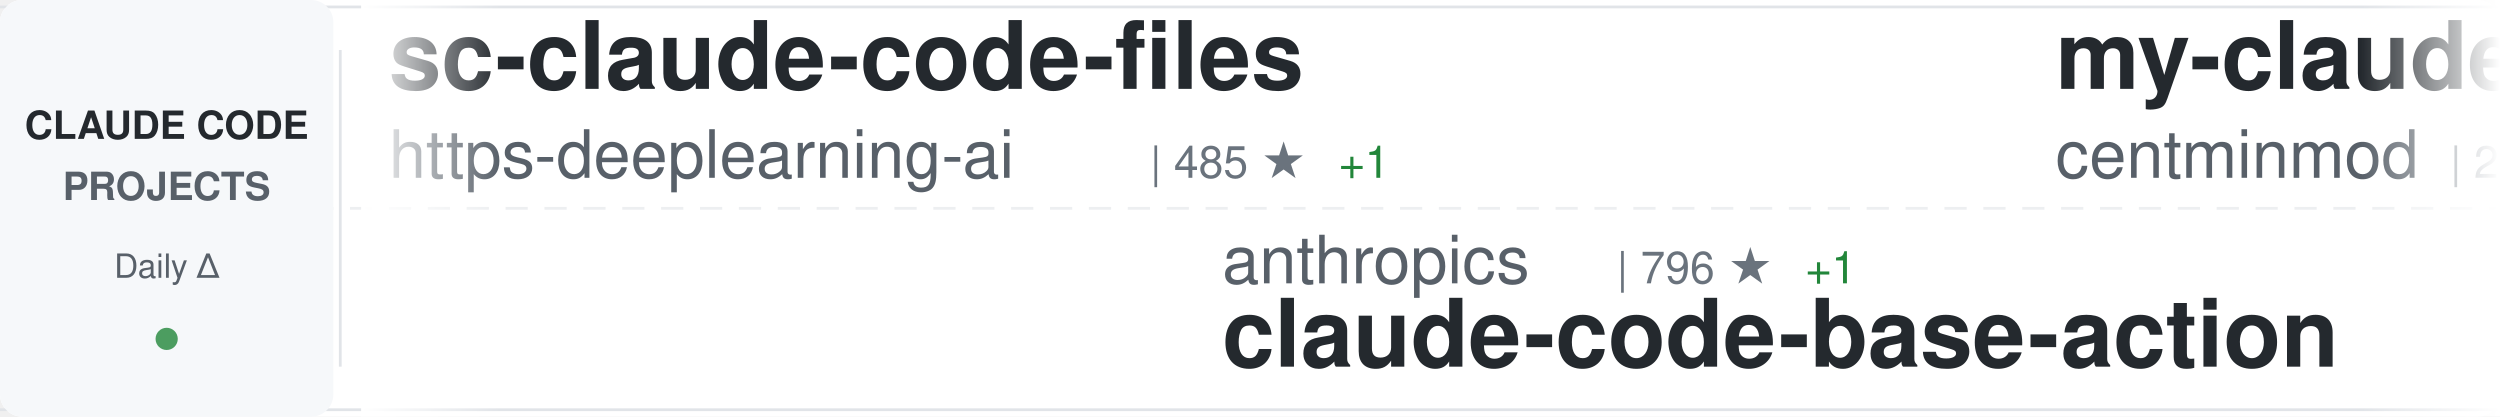
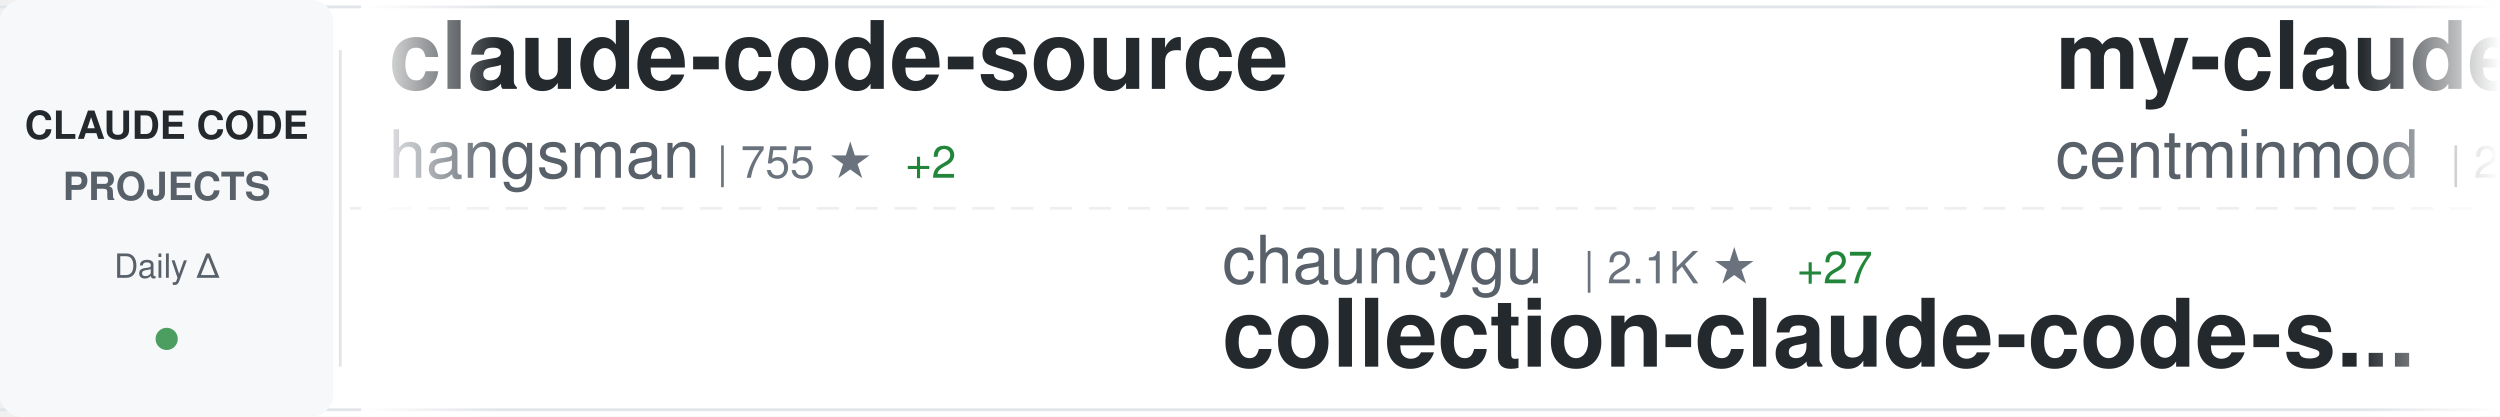
<svg xmlns="http://www.w3.org/2000/svg" width="900" height="150">
  <defs>
    <linearGradient id="awesomeLeftFade" x1="0%" y1="0%" x2="100%" y2="0%">
      <stop offset="0%" style="stop-color:#ffffff;stop-opacity:1" />
      <stop offset="100%" style="stop-color:#ffffff;stop-opacity:0" />
    </linearGradient>
    <linearGradient id="awesomeRightFade" x1="0%" y1="0%" x2="100%" y2="0%">
      <stop offset="0%" style="stop-color:#ffffff;stop-opacity:0" />
      <stop offset="100%" style="stop-color:#ffffff;stop-opacity:1" />
    </linearGradient>
  </defs>
  <rect width="900" height="150" fill="#ffffff" rx="8" />
  <rect x="0" y="2" width="900" height="1" fill="#e1e4e8" />
  <rect x="0" y="147" width="900" height="1" fill="#e1e4e8" />
  <line x1="0" y1="75" x2="900" y2="75" stroke="#e1e4e8" stroke-width="1" stroke-dasharray="8 6" opacity="0.6" />
  <rect x="0" y="0" width="120" height="150" fill="#f6f8fa" rx="8" />
  <text x="60" y="50" font-family="-apple-system, BlinkMacSystemFont, 'Segoe UI', Helvetica, Arial, sans-serif" font-size="14" font-weight="600" fill="#24292e" text-anchor="middle">CLAUDE CODE</text>
  <text x="60" y="72" font-family="-apple-system, BlinkMacSystemFont, 'Segoe UI', Helvetica, Arial, sans-serif" font-size="14" font-weight="600" fill="#586069" text-anchor="middle">PROJECTS</text>
  <text x="60" y="100" font-family="-apple-system, BlinkMacSystemFont, 'Segoe UI', Helvetica, Arial, sans-serif" font-size="12" font-weight="500" fill="#586069" text-anchor="middle">Daily Δ</text>
  <circle cx="60" cy="122" r="4" fill="#22863a" opacity="0.8" />
  <rect x="122" y="18" width="1" height="114" fill="#e1e4e8" />
  <clipPath id="awesomeTickerClip">
    <rect x="130" y="0" width="770" height="150" />
  </clipPath>
  <g clip-path="url(#awesomeTickerClip)">
    <g id="awesomeTickerItems">
      <animateTransform attributeName="transform" attributeType="XML" type="translate" from="0 0" to="-3000 0" dur="54s" repeatCount="indefinite" />
      <g transform="translate(0, 0)">
-         <text x="140" y="32" font-family="-apple-system, BlinkMacSystemFont, 'Segoe UI', Helvetica, Arial, sans-serif" font-size="34" font-weight="600" fill="#24292e">sc-claude-code-files</text>
-         <text x="140" y="64" font-family="-apple-system, BlinkMacSystemFont, 'Segoe UI', Helvetica, Arial, sans-serif" font-size="24" font-weight="400" fill="#586069">https-deeplearning-ai</text>
-         <text x="414" y="64" font-family="-apple-system, BlinkMacSystemFont, 'Segoe UI', Helvetica, Arial, sans-serif" font-size="16" font-weight="500" fill="#6a737d">| 485 ★</text>
-         <text x="482" y="64" font-family="-apple-system, BlinkMacSystemFont, 'Segoe UI', Helvetica, Arial, sans-serif" font-size="16" font-weight="500" fill="#22863a"> +1</text>
+         <text x="140" y="32" font-family="-apple-system, BlinkMacSystemFont, 'Segoe UI', Helvetica, Arial, sans-serif" font-size="34" font-weight="600" fill="#24292e">claude-code-source</text>
+         <text x="140" y="64" font-family="-apple-system, BlinkMacSystemFont, 'Segoe UI', Helvetica, Arial, sans-serif" font-size="24" font-weight="400" fill="#586069">hangsman</text>
+         <text x="258" y="64" font-family="-apple-system, BlinkMacSystemFont, 'Segoe UI', Helvetica, Arial, sans-serif" font-size="16" font-weight="500" fill="#6a737d">| 755 ★</text>
+         <text x="326" y="64" font-family="-apple-system, BlinkMacSystemFont, 'Segoe UI', Helvetica, Arial, sans-serif" font-size="16" font-weight="500" fill="#22863a"> +2</text>
      </g>
      <g transform="translate(300, 0)">
-         <text x="140" y="102" font-family="-apple-system, BlinkMacSystemFont, 'Segoe UI', Helvetica, Arial, sans-serif" font-size="24" font-weight="400" fill="#586069">anthropics</text>
-         <text x="282" y="102" font-family="-apple-system, BlinkMacSystemFont, 'Segoe UI', Helvetica, Arial, sans-serif" font-size="16" font-weight="500" fill="#6a737d">| 796 ★</text>
-         <text x="350" y="102" font-family="-apple-system, BlinkMacSystemFont, 'Segoe UI', Helvetica, Arial, sans-serif" font-size="16" font-weight="500" fill="#22863a"> +1</text>
-         <text x="140" y="132" font-family="-apple-system, BlinkMacSystemFont, 'Segoe UI', Helvetica, Arial, sans-serif" font-size="34" font-weight="600" fill="#24292e">claude-code-base-action</text>
+         <text x="140" y="102" font-family="-apple-system, BlinkMacSystemFont, 'Segoe UI', Helvetica, Arial, sans-serif" font-size="24" font-weight="400" fill="#586069">chauncygu</text>
+         <text x="270" y="102" font-family="-apple-system, BlinkMacSystemFont, 'Segoe UI', Helvetica, Arial, sans-serif" font-size="16" font-weight="500" fill="#6a737d">| 2.1K ★</text>
+         <text x="347" y="102" font-family="-apple-system, BlinkMacSystemFont, 'Segoe UI', Helvetica, Arial, sans-serif" font-size="16" font-weight="500" fill="#22863a"> +27</text>
+         <text x="140" y="132" font-family="-apple-system, BlinkMacSystemFont, 'Segoe UI', Helvetica, Arial, sans-serif" font-size="34" font-weight="600" fill="#24292e">collection-claude-code-s...</text>
      </g>
      <g transform="translate(600, 0)">
        <text x="140" y="32" font-family="-apple-system, BlinkMacSystemFont, 'Segoe UI', Helvetica, Arial, sans-serif" font-size="34" font-weight="600" fill="#24292e">my-claude-code-setup</text>
        <text x="140" y="64" font-family="-apple-system, BlinkMacSystemFont, 'Segoe UI', Helvetica, Arial, sans-serif" font-size="24" font-weight="400" fill="#586069">centminmod</text>
        <text x="282" y="64" font-family="-apple-system, BlinkMacSystemFont, 'Segoe UI', Helvetica, Arial, sans-serif" font-size="16" font-weight="500" fill="#6a737d">| 2.2K ★</text>
-         <text x="359" y="64" font-family="-apple-system, BlinkMacSystemFont, 'Segoe UI', Helvetica, Arial, sans-serif" font-size="16" font-weight="500" fill="#22863a"> +5</text>
+         <text x="359" y="64" font-family="-apple-system, BlinkMacSystemFont, 'Segoe UI', Helvetica, Arial, sans-serif" font-size="16" font-weight="500" fill="#22863a"> +3</text>
      </g>
      <g transform="translate(900, 0)">
-         <text x="140" y="102" font-family="-apple-system, BlinkMacSystemFont, 'Segoe UI', Helvetica, Arial, sans-serif" font-size="24" font-weight="400" fill="#586069">zstmfhy</text>
-         <text x="246" y="102" font-family="-apple-system, BlinkMacSystemFont, 'Segoe UI', Helvetica, Arial, sans-serif" font-size="16" font-weight="500" fill="#6a737d">| 192 ★</text>
-         <text x="140" y="132" font-family="-apple-system, BlinkMacSystemFont, 'Segoe UI', Helvetica, Arial, sans-serif" font-size="34" font-weight="600" fill="#24292e">Claude-code</text>
+         <text x="140" y="102" font-family="-apple-system, BlinkMacSystemFont, 'Segoe UI', Helvetica, Arial, sans-serif" font-size="24" font-weight="400" fill="#586069">KimYx0207</text>
+         <text x="270" y="102" font-family="-apple-system, BlinkMacSystemFont, 'Segoe UI', Helvetica, Arial, sans-serif" font-size="16" font-weight="500" fill="#6a737d">| 3.3K ★</text>
+         <text x="347" y="102" font-family="-apple-system, BlinkMacSystemFont, 'Segoe UI', Helvetica, Arial, sans-serif" font-size="16" font-weight="500" fill="#22863a"> +33</text>
+         <text x="140" y="132" font-family="-apple-system, BlinkMacSystemFont, 'Segoe UI', Helvetica, Arial, sans-serif" font-size="34" font-weight="600" fill="#24292e">Claude-Code-x-OpenClaw-G...</text>
      </g>
      <g transform="translate(1200, 0)">
-         <text x="140" y="32" font-family="-apple-system, BlinkMacSystemFont, 'Segoe UI', Helvetica, Arial, sans-serif" font-size="34" font-weight="600" fill="#24292e">claude-code-ultimate-gui...</text>
-         <text x="140" y="64" font-family="-apple-system, BlinkMacSystemFont, 'Segoe UI', Helvetica, Arial, sans-serif" font-size="24" font-weight="400" fill="#586069">FlorianBruniaux</text>
-         <text x="342" y="64" font-family="-apple-system, BlinkMacSystemFont, 'Segoe UI', Helvetica, Arial, sans-serif" font-size="16" font-weight="500" fill="#6a737d">| 3.5K ★</text>
-         <text x="419" y="64" font-family="-apple-system, BlinkMacSystemFont, 'Segoe UI', Helvetica, Arial, sans-serif" font-size="16" font-weight="500" fill="#22863a"> +73</text>
+         <text x="140" y="32" font-family="-apple-system, BlinkMacSystemFont, 'Segoe UI', Helvetica, Arial, sans-serif" font-size="34" font-weight="600" fill="#24292e">claude-code-infrastructu...</text>
+         <text x="140" y="64" font-family="-apple-system, BlinkMacSystemFont, 'Segoe UI', Helvetica, Arial, sans-serif" font-size="24" font-weight="400" fill="#586069">diet103</text>
+         <text x="246" y="64" font-family="-apple-system, BlinkMacSystemFont, 'Segoe UI', Helvetica, Arial, sans-serif" font-size="16" font-weight="500" fill="#6a737d">| 9.5K ★</text>
+         <text x="323" y="64" font-family="-apple-system, BlinkMacSystemFont, 'Segoe UI', Helvetica, Arial, sans-serif" font-size="16" font-weight="500" fill="#22863a"> +7</text>
      </g>
      <g transform="translate(1500, 0)">
-         <text x="140" y="102" font-family="-apple-system, BlinkMacSystemFont, 'Segoe UI', Helvetica, Arial, sans-serif" font-size="24" font-weight="400" fill="#586069">sugyan</text>
-         <text x="234" y="102" font-family="-apple-system, BlinkMacSystemFont, 'Segoe UI', Helvetica, Arial, sans-serif" font-size="16" font-weight="500" fill="#6a737d">| 1.0K ★</text>
-         <text x="311" y="102" font-family="-apple-system, BlinkMacSystemFont, 'Segoe UI', Helvetica, Arial, sans-serif" font-size="16" font-weight="500" fill="#22863a"> +7</text>
-         <text x="140" y="132" font-family="-apple-system, BlinkMacSystemFont, 'Segoe UI', Helvetica, Arial, sans-serif" font-size="34" font-weight="600" fill="#24292e">claude-code-webui</text>
+         <text x="140" y="102" font-family="-apple-system, BlinkMacSystemFont, 'Segoe UI', Helvetica, Arial, sans-serif" font-size="24" font-weight="400" fill="#586069">AICoderTudou</text>
+         <text x="306" y="102" font-family="-apple-system, BlinkMacSystemFont, 'Segoe UI', Helvetica, Arial, sans-serif" font-size="16" font-weight="500" fill="#6a737d">| 483 ★</text>
+         <text x="374" y="102" font-family="-apple-system, BlinkMacSystemFont, 'Segoe UI', Helvetica, Arial, sans-serif" font-size="16" font-weight="500" fill="#22863a"> +3</text>
+         <text x="140" y="132" font-family="-apple-system, BlinkMacSystemFont, 'Segoe UI', Helvetica, Arial, sans-serif" font-size="34" font-weight="600" fill="#24292e">claude-code-tudou</text>
      </g>
      <g transform="translate(1800, 0)">
-         <text x="140" y="32" font-family="-apple-system, BlinkMacSystemFont, 'Segoe UI', Helvetica, Arial, sans-serif" font-size="34" font-weight="600" fill="#24292e">agents</text>
-         <text x="140" y="64" font-family="-apple-system, BlinkMacSystemFont, 'Segoe UI', Helvetica, Arial, sans-serif" font-size="24" font-weight="400" fill="#586069">wshobson</text>
-         <text x="258" y="64" font-family="-apple-system, BlinkMacSystemFont, 'Segoe UI', Helvetica, Arial, sans-serif" font-size="16" font-weight="500" fill="#6a737d">| 33.7K ★</text>
-         <text x="344" y="64" font-family="-apple-system, BlinkMacSystemFont, 'Segoe UI', Helvetica, Arial, sans-serif" font-size="16" font-weight="500" fill="#22863a"> +68</text>
+         <text x="140" y="32" font-family="-apple-system, BlinkMacSystemFont, 'Segoe UI', Helvetica, Arial, sans-serif" font-size="34" font-weight="600" fill="#24292e">happy</text>
+         <text x="140" y="64" font-family="-apple-system, BlinkMacSystemFont, 'Segoe UI', Helvetica, Arial, sans-serif" font-size="24" font-weight="400" fill="#586069">slopus</text>
+         <text x="234" y="64" font-family="-apple-system, BlinkMacSystemFont, 'Segoe UI', Helvetica, Arial, sans-serif" font-size="16" font-weight="500" fill="#6a737d">| 18.5K ★</text>
+         <text x="320" y="64" font-family="-apple-system, BlinkMacSystemFont, 'Segoe UI', Helvetica, Arial, sans-serif" font-size="16" font-weight="500" fill="#22863a"> +152</text>
      </g>
      <g transform="translate(2100, 0)">
-         <text x="140" y="102" font-family="-apple-system, BlinkMacSystemFont, 'Segoe UI', Helvetica, Arial, sans-serif" font-size="24" font-weight="400" fill="#586069">Pimzino</text>
-         <text x="246" y="102" font-family="-apple-system, BlinkMacSystemFont, 'Segoe UI', Helvetica, Arial, sans-serif" font-size="16" font-weight="500" fill="#6a737d">| 3.7K ★</text>
-         <text x="323" y="102" font-family="-apple-system, BlinkMacSystemFont, 'Segoe UI', Helvetica, Arial, sans-serif" font-size="16" font-weight="500" fill="#22863a"> +5</text>
-         <text x="140" y="132" font-family="-apple-system, BlinkMacSystemFont, 'Segoe UI', Helvetica, Arial, sans-serif" font-size="34" font-weight="600" fill="#24292e">claude-code-spec-workflo...</text>
+         <text x="140" y="102" font-family="-apple-system, BlinkMacSystemFont, 'Segoe UI', Helvetica, Arial, sans-serif" font-size="24" font-weight="400" fill="#586069">guanshan</text>
+         <text x="258" y="102" font-family="-apple-system, BlinkMacSystemFont, 'Segoe UI', Helvetica, Arial, sans-serif" font-size="16" font-weight="500" fill="#6a737d">| 56 ★</text>
+         <text x="317" y="102" font-family="-apple-system, BlinkMacSystemFont, 'Segoe UI', Helvetica, Arial, sans-serif" font-size="16" font-weight="500" fill="#22863a"> +1</text>
+         <text x="140" y="132" font-family="-apple-system, BlinkMacSystemFont, 'Segoe UI', Helvetica, Arial, sans-serif" font-size="34" font-weight="600" fill="#24292e">ClaudeCode</text>
      </g>
      <g transform="translate(2400, 0)">
-         <text x="140" y="32" font-family="-apple-system, BlinkMacSystemFont, 'Segoe UI', Helvetica, Arial, sans-serif" font-size="34" font-weight="600" fill="#24292e">claude-task-master</text>
-         <text x="140" y="64" font-family="-apple-system, BlinkMacSystemFont, 'Segoe UI', Helvetica, Arial, sans-serif" font-size="24" font-weight="400" fill="#586069">eyaltoledano</text>
-         <text x="306" y="64" font-family="-apple-system, BlinkMacSystemFont, 'Segoe UI', Helvetica, Arial, sans-serif" font-size="16" font-weight="500" fill="#6a737d">| 26.6K ★</text>
-         <text x="392" y="64" font-family="-apple-system, BlinkMacSystemFont, 'Segoe UI', Helvetica, Arial, sans-serif" font-size="16" font-weight="500" fill="#22863a"> +17</text>
+         <text x="140" y="32" font-family="-apple-system, BlinkMacSystemFont, 'Segoe UI', Helvetica, Arial, sans-serif" font-size="34" font-weight="600" fill="#24292e">claude-code-tips</text>
+         <text x="140" y="64" font-family="-apple-system, BlinkMacSystemFont, 'Segoe UI', Helvetica, Arial, sans-serif" font-size="24" font-weight="400" fill="#586069">ykdojo</text>
+         <text x="234" y="64" font-family="-apple-system, BlinkMacSystemFont, 'Segoe UI', Helvetica, Arial, sans-serif" font-size="16" font-weight="500" fill="#6a737d">| 7.7K ★</text>
+         <text x="311" y="64" font-family="-apple-system, BlinkMacSystemFont, 'Segoe UI', Helvetica, Arial, sans-serif" font-size="16" font-weight="500" fill="#22863a"> +19</text>
      </g>
      <g transform="translate(2700, 0)">
-         <text x="140" y="102" font-family="-apple-system, BlinkMacSystemFont, 'Segoe UI', Helvetica, Arial, sans-serif" font-size="24" font-weight="400" fill="#586069">qwibitai</text>
-         <text x="258" y="102" font-family="-apple-system, BlinkMacSystemFont, 'Segoe UI', Helvetica, Arial, sans-serif" font-size="16" font-weight="500" fill="#6a737d">| 27.4K ★</text>
-         <text x="344" y="102" font-family="-apple-system, BlinkMacSystemFont, 'Segoe UI', Helvetica, Arial, sans-serif" font-size="16" font-weight="500" fill="#22863a"> +66</text>
-         <text x="140" y="132" font-family="-apple-system, BlinkMacSystemFont, 'Segoe UI', Helvetica, Arial, sans-serif" font-size="34" font-weight="600" fill="#24292e">nanoclaw</text>
+         <text x="140" y="102" font-family="-apple-system, BlinkMacSystemFont, 'Segoe UI', Helvetica, Arial, sans-serif" font-size="24" font-weight="400" fill="#586069">bfly123</text>
+         <text x="246" y="102" font-family="-apple-system, BlinkMacSystemFont, 'Segoe UI', Helvetica, Arial, sans-serif" font-size="16" font-weight="500" fill="#6a737d">| 2.3K ★</text>
+         <text x="323" y="102" font-family="-apple-system, BlinkMacSystemFont, 'Segoe UI', Helvetica, Arial, sans-serif" font-size="16" font-weight="500" fill="#22863a"> +21</text>
+         <text x="140" y="132" font-family="-apple-system, BlinkMacSystemFont, 'Segoe UI', Helvetica, Arial, sans-serif" font-size="34" font-weight="600" fill="#24292e">claude_code_bridge</text>
      </g>
      <g transform="translate(3000, 0)">
-         <text x="140" y="32" font-family="-apple-system, BlinkMacSystemFont, 'Segoe UI', Helvetica, Arial, sans-serif" font-size="34" font-weight="600" fill="#24292e">sc-claude-code-files</text>
-         <text x="140" y="64" font-family="-apple-system, BlinkMacSystemFont, 'Segoe UI', Helvetica, Arial, sans-serif" font-size="24" font-weight="400" fill="#586069">https-deeplearning-ai</text>
-         <text x="414" y="64" font-family="-apple-system, BlinkMacSystemFont, 'Segoe UI', Helvetica, Arial, sans-serif" font-size="16" font-weight="500" fill="#6a737d">| 485 ★</text>
-         <text x="482" y="64" font-family="-apple-system, BlinkMacSystemFont, 'Segoe UI', Helvetica, Arial, sans-serif" font-size="16" font-weight="500" fill="#22863a"> +1</text>
+         <text x="140" y="32" font-family="-apple-system, BlinkMacSystemFont, 'Segoe UI', Helvetica, Arial, sans-serif" font-size="34" font-weight="600" fill="#24292e">claude-code-source</text>
+         <text x="140" y="64" font-family="-apple-system, BlinkMacSystemFont, 'Segoe UI', Helvetica, Arial, sans-serif" font-size="24" font-weight="400" fill="#586069">hangsman</text>
+         <text x="258" y="64" font-family="-apple-system, BlinkMacSystemFont, 'Segoe UI', Helvetica, Arial, sans-serif" font-size="16" font-weight="500" fill="#6a737d">| 755 ★</text>
+         <text x="326" y="64" font-family="-apple-system, BlinkMacSystemFont, 'Segoe UI', Helvetica, Arial, sans-serif" font-size="16" font-weight="500" fill="#22863a"> +2</text>
      </g>
      <g transform="translate(3300, 0)">
-         <text x="140" y="102" font-family="-apple-system, BlinkMacSystemFont, 'Segoe UI', Helvetica, Arial, sans-serif" font-size="24" font-weight="400" fill="#586069">anthropics</text>
-         <text x="282" y="102" font-family="-apple-system, BlinkMacSystemFont, 'Segoe UI', Helvetica, Arial, sans-serif" font-size="16" font-weight="500" fill="#6a737d">| 796 ★</text>
-         <text x="350" y="102" font-family="-apple-system, BlinkMacSystemFont, 'Segoe UI', Helvetica, Arial, sans-serif" font-size="16" font-weight="500" fill="#22863a"> +1</text>
-         <text x="140" y="132" font-family="-apple-system, BlinkMacSystemFont, 'Segoe UI', Helvetica, Arial, sans-serif" font-size="34" font-weight="600" fill="#24292e">claude-code-base-action</text>
+         <text x="140" y="102" font-family="-apple-system, BlinkMacSystemFont, 'Segoe UI', Helvetica, Arial, sans-serif" font-size="24" font-weight="400" fill="#586069">chauncygu</text>
+         <text x="270" y="102" font-family="-apple-system, BlinkMacSystemFont, 'Segoe UI', Helvetica, Arial, sans-serif" font-size="16" font-weight="500" fill="#6a737d">| 2.1K ★</text>
+         <text x="347" y="102" font-family="-apple-system, BlinkMacSystemFont, 'Segoe UI', Helvetica, Arial, sans-serif" font-size="16" font-weight="500" fill="#22863a"> +27</text>
+         <text x="140" y="132" font-family="-apple-system, BlinkMacSystemFont, 'Segoe UI', Helvetica, Arial, sans-serif" font-size="34" font-weight="600" fill="#24292e">collection-claude-code-s...</text>
      </g>
      <g transform="translate(3600, 0)">
        <text x="140" y="32" font-family="-apple-system, BlinkMacSystemFont, 'Segoe UI', Helvetica, Arial, sans-serif" font-size="34" font-weight="600" fill="#24292e">my-claude-code-setup</text>
        <text x="140" y="64" font-family="-apple-system, BlinkMacSystemFont, 'Segoe UI', Helvetica, Arial, sans-serif" font-size="24" font-weight="400" fill="#586069">centminmod</text>
        <text x="282" y="64" font-family="-apple-system, BlinkMacSystemFont, 'Segoe UI', Helvetica, Arial, sans-serif" font-size="16" font-weight="500" fill="#6a737d">| 2.2K ★</text>
-         <text x="359" y="64" font-family="-apple-system, BlinkMacSystemFont, 'Segoe UI', Helvetica, Arial, sans-serif" font-size="16" font-weight="500" fill="#22863a"> +5</text>
+         <text x="359" y="64" font-family="-apple-system, BlinkMacSystemFont, 'Segoe UI', Helvetica, Arial, sans-serif" font-size="16" font-weight="500" fill="#22863a"> +3</text>
      </g>
      <g transform="translate(3900, 0)">
-         <text x="140" y="102" font-family="-apple-system, BlinkMacSystemFont, 'Segoe UI', Helvetica, Arial, sans-serif" font-size="24" font-weight="400" fill="#586069">zstmfhy</text>
-         <text x="246" y="102" font-family="-apple-system, BlinkMacSystemFont, 'Segoe UI', Helvetica, Arial, sans-serif" font-size="16" font-weight="500" fill="#6a737d">| 192 ★</text>
-         <text x="140" y="132" font-family="-apple-system, BlinkMacSystemFont, 'Segoe UI', Helvetica, Arial, sans-serif" font-size="34" font-weight="600" fill="#24292e">Claude-code</text>
+         <text x="140" y="102" font-family="-apple-system, BlinkMacSystemFont, 'Segoe UI', Helvetica, Arial, sans-serif" font-size="24" font-weight="400" fill="#586069">KimYx0207</text>
+         <text x="270" y="102" font-family="-apple-system, BlinkMacSystemFont, 'Segoe UI', Helvetica, Arial, sans-serif" font-size="16" font-weight="500" fill="#6a737d">| 3.3K ★</text>
+         <text x="347" y="102" font-family="-apple-system, BlinkMacSystemFont, 'Segoe UI', Helvetica, Arial, sans-serif" font-size="16" font-weight="500" fill="#22863a"> +33</text>
+         <text x="140" y="132" font-family="-apple-system, BlinkMacSystemFont, 'Segoe UI', Helvetica, Arial, sans-serif" font-size="34" font-weight="600" fill="#24292e">Claude-Code-x-OpenClaw-G...</text>
      </g>
    </g>
  </g>
  <rect x="130" y="0" width="50" height="150" fill="url(#awesomeLeftFade)" />
  <rect x="850" y="0" width="50" height="150" fill="url(#awesomeRightFade)" />
</svg>
